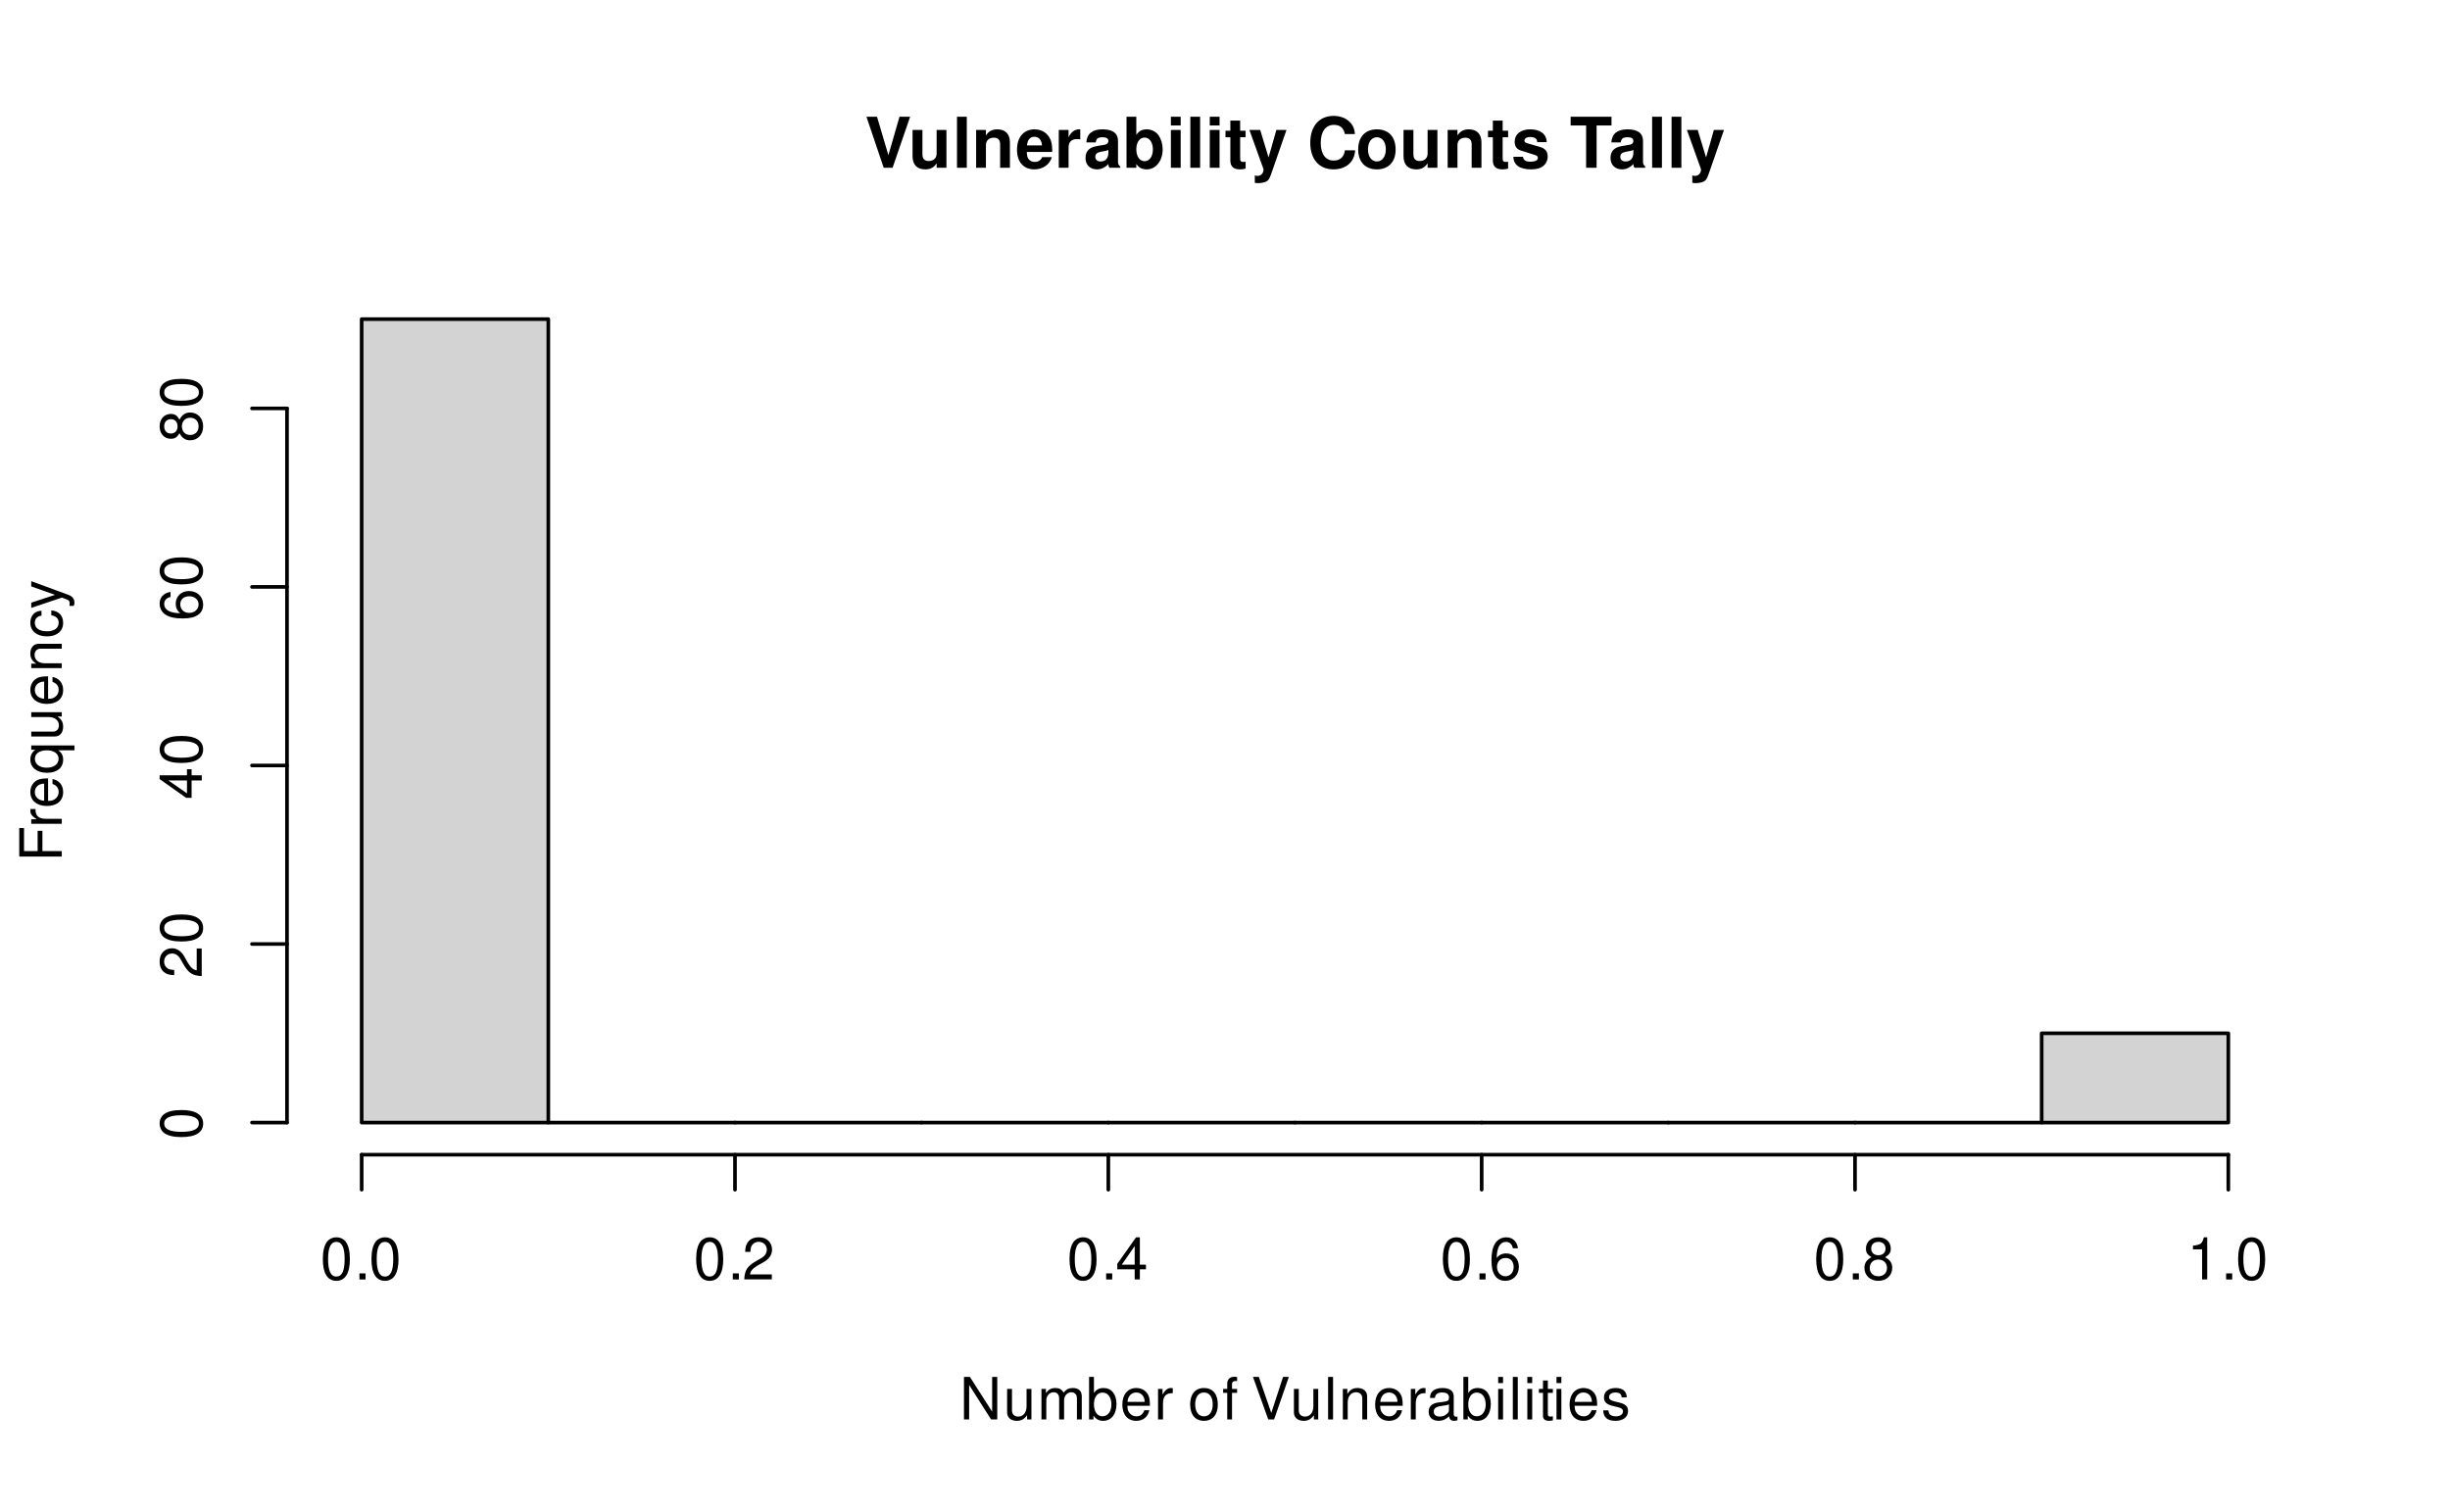
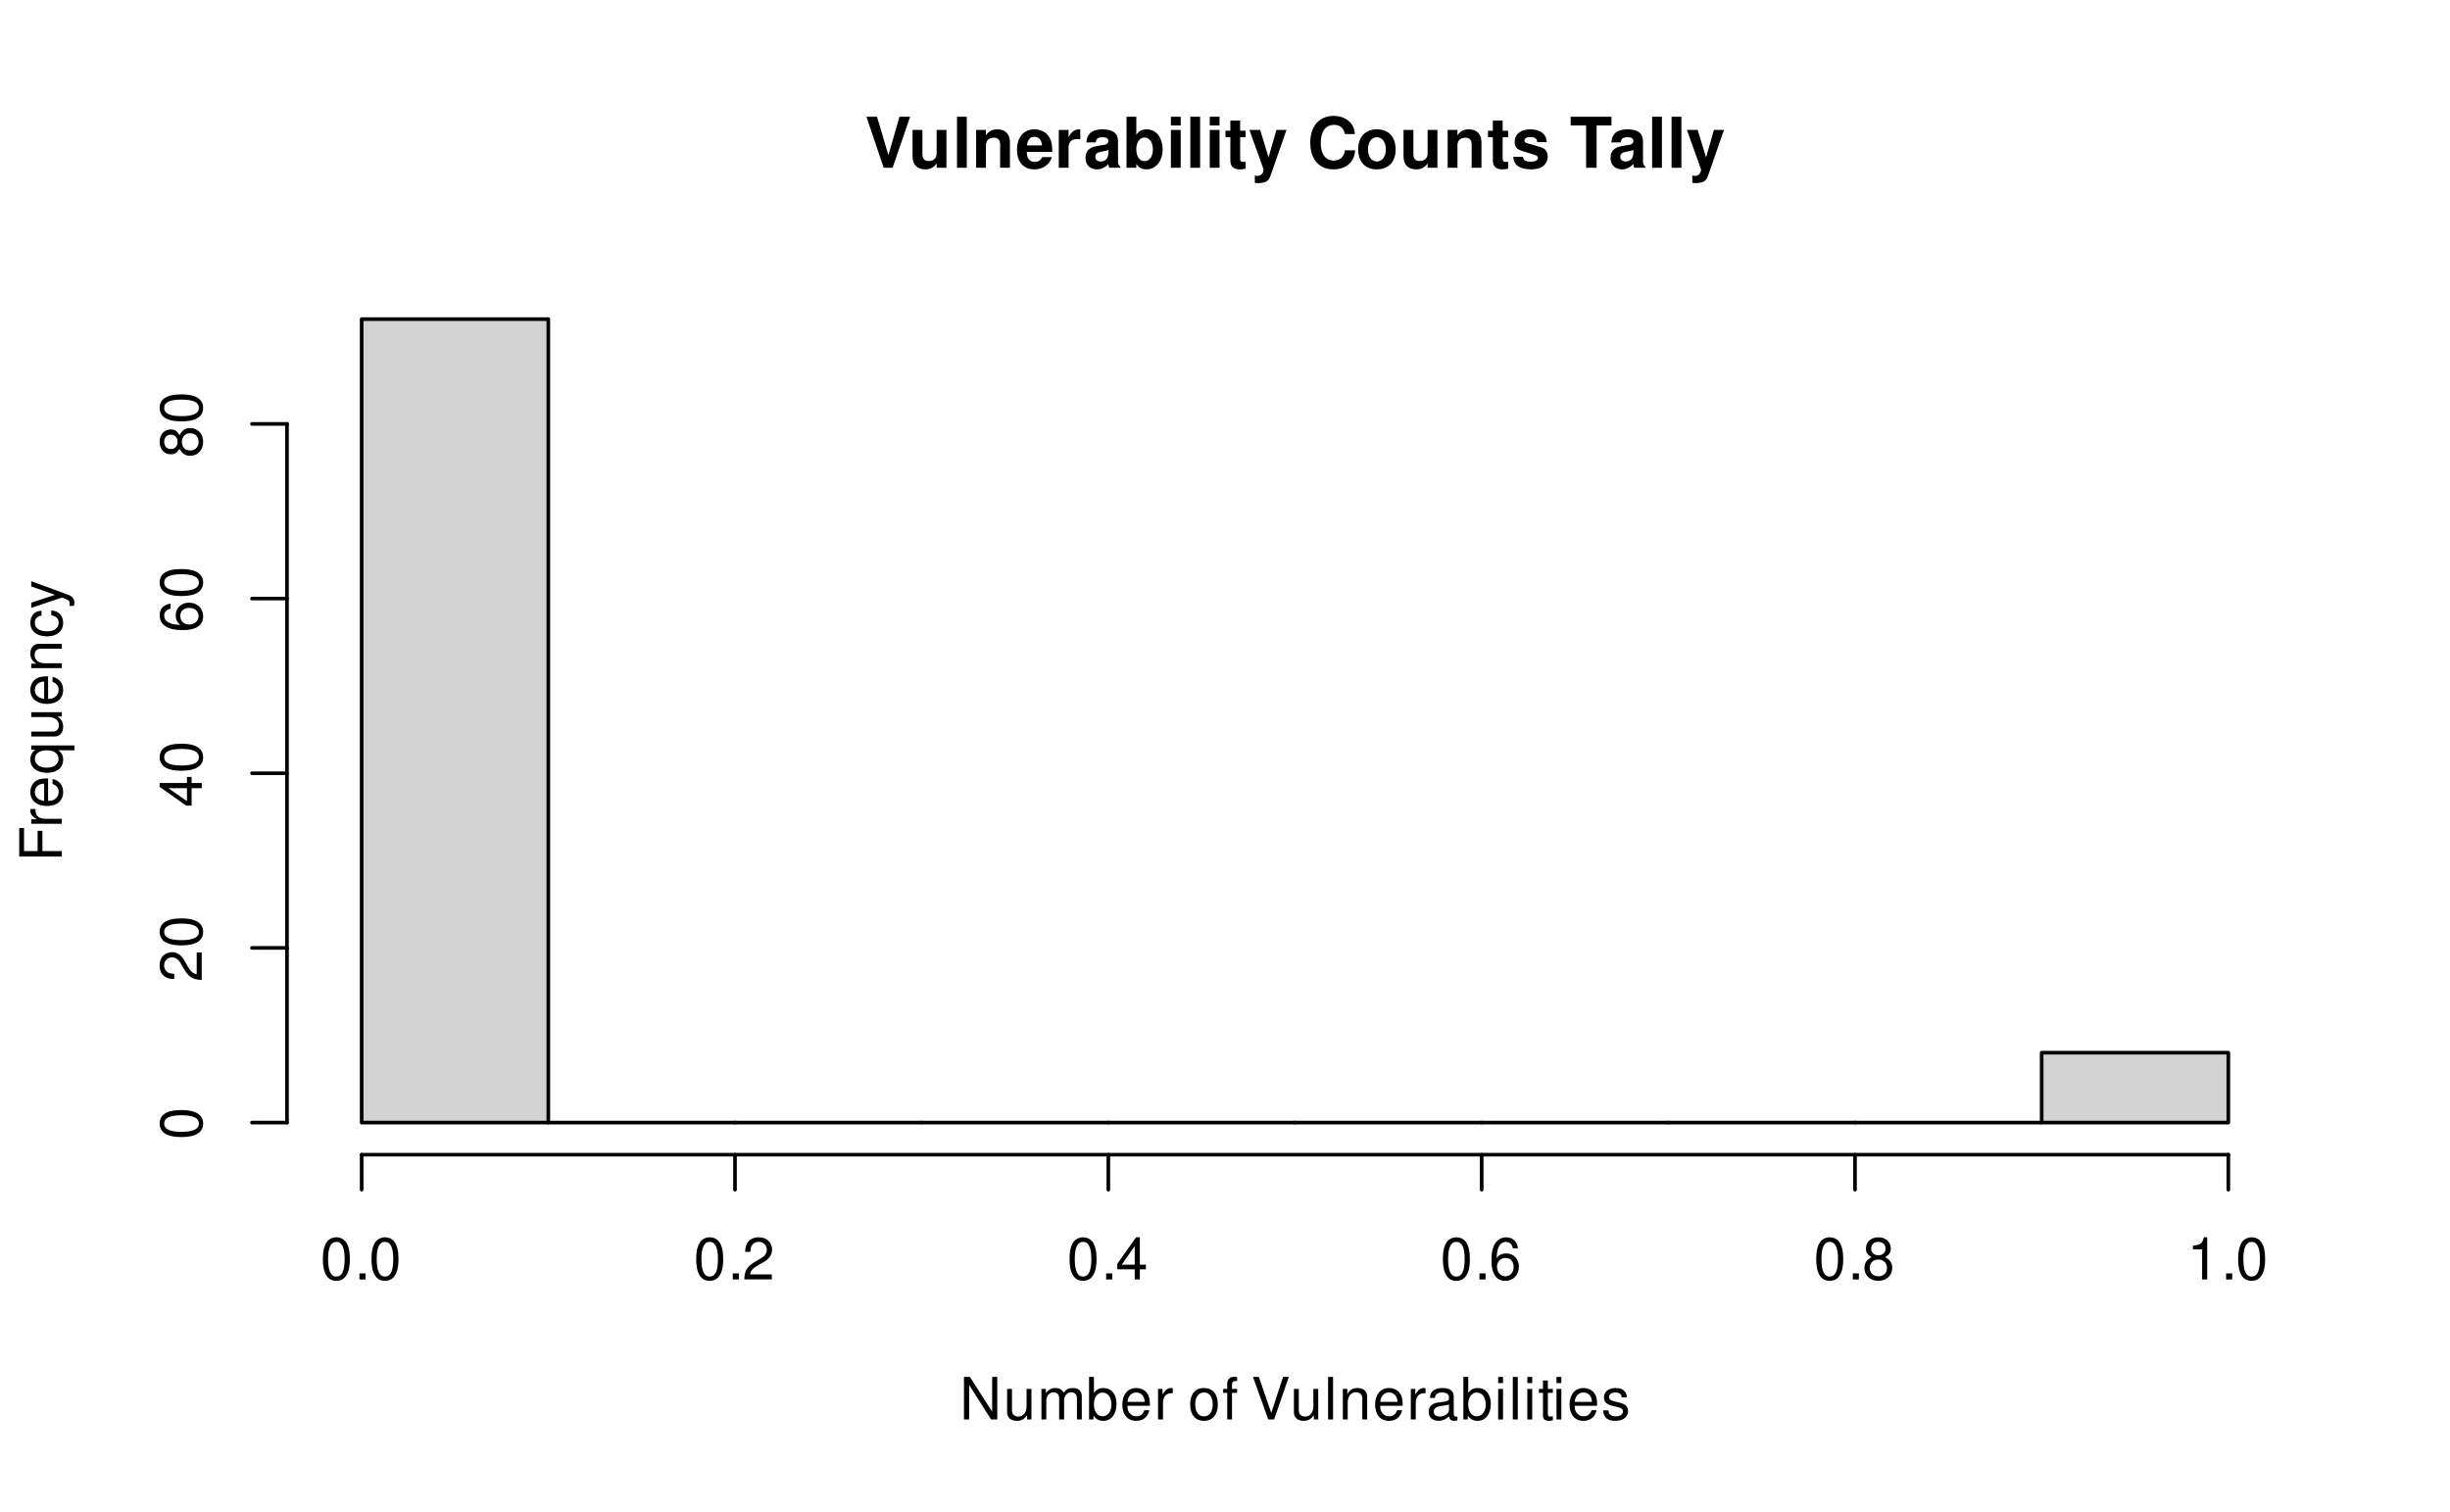
<svg xmlns="http://www.w3.org/2000/svg" xmlns:xlink="http://www.w3.org/1999/xlink" width="504pt" height="311pt" viewBox="0 0 504 311">
  <defs>
    <g>
      <g id="glyph-0-0">
        <path d="M 5.719 0 L 9.328 -10.5 L 7.141 -10.5 L 4.859 -2.594 L 2.516 -10.5 L 0.344 -10.5 L 3.891 0 Z M 5.719 0 " />
      </g>
      <g id="glyph-0-1">
        <path d="M 7.797 0 L 7.797 -7.781 L 5.781 -7.781 L 5.781 -2.906 C 5.781 -1.984 5.141 -1.391 4.156 -1.391 C 3.281 -1.391 2.859 -1.844 2.859 -2.781 L 2.859 -7.781 L 0.828 -7.781 L 0.828 -2.359 C 0.828 -0.641 1.766 0.328 3.438 0.328 C 4.5 0.328 5.203 -0.047 5.781 -0.922 L 5.781 0 Z M 7.797 0 " />
      </g>
      <g id="glyph-0-2">
        <path d="M 2.984 -10.5 L 0.969 -10.5 L 0.969 0 L 2.984 0 Z M 2.984 -10.5 " />
      </g>
      <g id="glyph-0-3">
        <path d="M 0.906 -7.781 L 0.906 0 L 2.922 0 L 2.922 -4.672 C 2.922 -5.594 3.562 -6.188 4.547 -6.188 C 5.422 -6.188 5.844 -5.719 5.844 -4.797 L 5.844 0 L 7.859 0 L 7.859 -5.219 C 7.859 -6.938 6.922 -7.906 5.266 -7.906 C 4.203 -7.906 3.5 -7.531 2.922 -6.656 L 2.922 -7.781 Z M 0.906 -7.781 " />
      </g>
      <g id="glyph-0-4">
        <path d="M 7.547 -3.25 C 7.562 -3.422 7.562 -3.5 7.562 -3.594 C 7.562 -4.375 7.453 -5.094 7.266 -5.641 C 6.734 -7.062 5.484 -7.906 3.922 -7.906 C 1.688 -7.906 0.312 -6.297 0.312 -3.688 C 0.312 -1.203 1.672 0.328 3.875 0.328 C 5.625 0.328 7.031 -0.641 7.484 -2.188 L 5.484 -2.188 C 5.25 -1.562 4.688 -1.203 3.953 -1.203 C 3.375 -1.203 2.906 -1.453 2.625 -1.891 C 2.438 -2.172 2.359 -2.516 2.328 -3.25 Z M 2.359 -4.594 C 2.5 -5.797 3 -6.375 3.891 -6.375 C 4.812 -6.375 5.359 -5.75 5.453 -4.594 Z M 2.359 -4.594 " />
      </g>
      <g id="glyph-0-5">
        <path d="M 0.906 -7.781 L 0.906 0 L 2.922 0 L 2.922 -4.141 C 2.922 -5.312 3.516 -5.906 4.703 -5.906 C 4.906 -5.906 5.062 -5.891 5.328 -5.844 L 5.328 -7.891 C 5.219 -7.906 5.172 -7.906 5.078 -7.906 C 4.156 -7.906 3.375 -7.297 2.922 -6.25 L 2.922 -7.781 Z M 0.906 -7.781 " />
      </g>
      <g id="glyph-0-6">
        <path d="M 7.547 -0.25 C 7.203 -0.578 7.094 -0.812 7.094 -1.203 L 7.094 -5.516 C 7.094 -7.109 6 -7.906 3.906 -7.906 C 1.797 -7.906 0.703 -7.016 0.578 -5.219 L 2.516 -5.219 C 2.625 -6.016 2.953 -6.281 3.953 -6.281 C 4.719 -6.281 5.109 -6.016 5.109 -5.5 C 5.109 -5.25 4.984 -5.031 4.766 -4.891 C 4.5 -4.75 4.5 -4.75 3.5 -4.594 L 2.688 -4.453 C 1.156 -4.188 0.406 -3.406 0.406 -2 C 0.406 -0.609 1.344 0.328 2.766 0.328 C 3.625 0.328 4.406 -0.031 5.125 -0.781 C 5.125 -0.375 5.172 -0.234 5.359 0 L 7.547 0 Z M 5.109 -3.125 C 5.109 -1.953 4.531 -1.297 3.516 -1.297 C 2.844 -1.297 2.422 -1.656 2.422 -2.234 C 2.422 -2.844 2.734 -3.125 3.578 -3.297 L 4.266 -3.422 C 4.797 -3.531 4.891 -3.562 5.109 -3.672 Z M 5.109 -3.125 " />
      </g>
      <g id="glyph-0-7">
        <path d="M 0.844 -10.5 L 0.844 0 L 2.859 0 L 2.859 -0.797 C 3.359 -0.031 4.031 0.328 5.016 0.328 C 6.875 0.328 8.281 -1.438 8.281 -3.781 C 8.281 -4.844 7.969 -5.906 7.453 -6.656 C 6.922 -7.422 5.969 -7.906 5.016 -7.906 C 4.031 -7.906 3.359 -7.547 2.859 -6.766 L 2.859 -10.5 Z M 4.562 -6.219 C 5.562 -6.219 6.266 -5.219 6.266 -3.781 C 6.266 -2.344 5.578 -1.359 4.562 -1.359 C 3.547 -1.359 2.859 -2.312 2.859 -3.812 C 2.859 -5.25 3.562 -6.219 4.562 -6.219 Z M 4.562 -6.219 " />
      </g>
      <g id="glyph-0-8">
        <path d="M 2.984 -7.781 L 0.969 -7.781 L 0.969 0 L 2.984 0 Z M 2.984 -10.5 L 0.969 -10.5 L 0.969 -8.703 L 2.984 -8.703 Z M 2.984 -10.5 " />
      </g>
      <g id="glyph-0-9">
        <path d="M 4.344 -7.625 L 3.219 -7.625 L 3.219 -9.703 L 1.203 -9.703 L 1.203 -7.625 L 0.203 -7.625 L 0.203 -6.281 L 1.203 -6.281 L 1.203 -1.5 C 1.203 -0.281 1.844 0.328 3.172 0.328 C 3.625 0.328 3.969 0.281 4.344 0.172 L 4.344 -1.234 C 4.141 -1.203 4.031 -1.203 3.875 -1.203 C 3.344 -1.203 3.219 -1.359 3.219 -2.047 L 3.219 -6.281 L 4.344 -6.281 Z M 4.344 -7.625 " />
      </g>
      <g id="glyph-0-10">
        <path d="M 5.672 -7.781 L 4.062 -2.125 L 2.344 -7.781 L 0.125 -7.781 L 3.031 0.312 C 3.031 1.125 2.516 1.672 1.766 1.672 C 1.609 1.672 1.484 1.641 1.234 1.578 L 1.234 3.094 C 1.547 3.141 1.719 3.156 1.953 3.156 C 2.484 3.156 3.047 3.047 3.422 2.906 C 3.969 2.672 4.219 2.359 4.547 1.422 L 7.75 -7.781 Z M 5.672 -7.781 " />
      </g>
      <g id="glyph-0-11">
</g>
      <g id="glyph-0-12">
        <path d="M 9.828 -6.938 C 9.75 -7.844 9.562 -8.422 9.125 -9.016 C 8.312 -10.078 7.016 -10.672 5.453 -10.672 C 2.484 -10.672 0.641 -8.562 0.641 -5.156 C 0.641 -1.766 2.469 0.328 5.391 0.328 C 8.016 0.328 9.734 -1.188 9.875 -3.594 L 7.766 -3.594 C 7.625 -2.25 6.781 -1.484 5.453 -1.484 C 3.781 -1.484 2.797 -2.844 2.797 -5.125 C 2.797 -7.453 3.812 -8.828 5.516 -8.828 C 6.766 -8.828 7.484 -8.219 7.766 -6.938 Z M 9.828 -6.938 " />
      </g>
      <g id="glyph-0-13">
        <path d="M 4.344 -7.906 C 1.953 -7.906 0.5 -6.344 0.5 -3.781 C 0.5 -1.219 1.953 0.328 4.344 0.328 C 6.734 0.328 8.203 -1.219 8.203 -3.734 C 8.203 -6.375 6.766 -7.906 4.344 -7.906 Z M 4.344 -6.281 C 5.453 -6.281 6.188 -5.281 6.188 -3.766 C 6.188 -2.312 5.438 -1.297 4.344 -1.297 C 3.25 -1.297 2.516 -2.297 2.516 -3.781 C 2.516 -5.281 3.25 -6.281 4.344 -6.281 Z M 4.344 -6.281 " />
      </g>
      <g id="glyph-0-14">
        <path d="M 7.281 -5.266 C 7.25 -6.922 5.984 -7.906 3.891 -7.906 C 1.922 -7.906 0.688 -6.922 0.688 -5.312 C 0.688 -4.797 0.844 -4.344 1.125 -4.047 C 1.391 -3.781 1.641 -3.641 2.391 -3.406 L 4.797 -2.656 C 5.297 -2.5 5.469 -2.328 5.469 -2.016 C 5.469 -1.547 4.906 -1.25 3.969 -1.25 C 3.438 -1.25 3.047 -1.344 2.781 -1.531 C 2.562 -1.688 2.484 -1.844 2.391 -2.266 L 0.422 -2.266 C 0.469 -0.547 1.734 0.328 4.094 0.328 C 5.172 0.328 6 0.094 6.562 -0.359 C 7.141 -0.828 7.484 -1.547 7.484 -2.312 C 7.484 -3.312 6.984 -3.969 5.969 -4.266 L 3.422 -5 C 2.859 -5.172 2.703 -5.281 2.703 -5.609 C 2.703 -6.031 3.172 -6.328 3.875 -6.328 C 4.844 -6.328 5.312 -5.984 5.328 -5.266 Z M 7.281 -5.266 " />
      </g>
      <g id="glyph-0-15">
        <path d="M 5.547 -8.703 L 8.609 -8.703 L 8.609 -10.5 L 0.203 -10.5 L 0.203 -8.703 L 3.391 -8.703 L 3.391 0 L 5.547 0 Z M 5.547 -8.703 " />
      </g>
      <g id="glyph-1-0">
        <path d="M 7.75 -8.75 L 6.703 -8.75 L 6.703 -1.594 L 2.125 -8.75 L 0.906 -8.75 L 0.906 0 L 1.969 0 L 1.969 -7.094 L 6.484 0 L 7.75 0 Z M 7.75 -8.75 " />
      </g>
      <g id="glyph-1-1">
        <path d="M 5.781 0 L 5.781 -6.281 L 4.781 -6.281 L 4.781 -2.719 C 4.781 -1.438 4.109 -0.594 3.078 -0.594 C 2.281 -0.594 1.781 -1.078 1.781 -1.844 L 1.781 -6.281 L 0.781 -6.281 L 0.781 -1.438 C 0.781 -0.391 1.562 0.281 2.781 0.281 C 3.703 0.281 4.297 -0.047 4.891 -0.875 L 4.891 0 Z M 5.781 0 " />
      </g>
      <g id="glyph-1-2">
        <path d="M 0.844 -6.281 L 0.844 0 L 1.844 0 L 1.844 -3.953 C 1.844 -4.859 2.516 -5.594 3.328 -5.594 C 4.062 -5.594 4.484 -5.141 4.484 -4.328 L 4.484 0 L 5.5 0 L 5.5 -3.953 C 5.5 -4.859 6.156 -5.594 6.969 -5.594 C 7.703 -5.594 8.141 -5.125 8.141 -4.328 L 8.141 0 L 9.141 0 L 9.141 -4.719 C 9.141 -5.844 8.5 -6.469 7.312 -6.469 C 6.484 -6.469 5.969 -6.219 5.391 -5.516 C 5.016 -6.188 4.516 -6.469 3.703 -6.469 C 2.859 -6.469 2.297 -6.156 1.766 -5.406 L 1.766 -6.281 Z M 0.844 -6.281 " />
      </g>
      <g id="glyph-1-3">
        <path d="M 0.641 -8.75 L 0.641 0 L 1.547 0 L 1.547 -0.797 C 2.031 -0.078 2.656 0.281 3.547 0.281 C 5.203 0.281 6.281 -1.078 6.281 -3.172 C 6.281 -5.203 5.25 -6.469 3.594 -6.469 C 2.719 -6.469 2.109 -6.141 1.641 -5.438 L 1.641 -8.75 Z M 3.391 -5.531 C 4.516 -5.531 5.234 -4.562 5.234 -3.062 C 5.234 -1.625 4.484 -0.656 3.391 -0.656 C 2.328 -0.656 1.641 -1.625 1.641 -3.094 C 1.641 -4.578 2.328 -5.531 3.391 -5.531 Z M 3.391 -5.531 " />
      </g>
      <g id="glyph-1-4">
        <path d="M 6.156 -2.812 C 6.156 -3.766 6.078 -4.344 5.906 -4.812 C 5.5 -5.844 4.531 -6.469 3.359 -6.469 C 1.609 -6.469 0.484 -5.141 0.484 -3.062 C 0.484 -0.984 1.562 0.281 3.344 0.281 C 4.781 0.281 5.766 -0.547 6.031 -1.906 L 5.016 -1.906 C 4.734 -1.078 4.172 -0.641 3.375 -0.641 C 2.734 -0.641 2.203 -0.938 1.859 -1.469 C 1.625 -1.828 1.531 -2.188 1.531 -2.812 Z M 1.547 -3.625 C 1.625 -4.781 2.344 -5.547 3.344 -5.547 C 4.375 -5.547 5.078 -4.75 5.078 -3.625 Z M 1.547 -3.625 " />
      </g>
      <g id="glyph-1-5">
        <path d="M 0.828 -6.281 L 0.828 0 L 1.844 0 L 1.844 -3.266 C 1.844 -4.781 2.469 -5.453 3.859 -5.406 L 3.859 -6.438 C 3.688 -6.453 3.594 -6.469 3.469 -6.469 C 2.812 -6.469 2.328 -6.078 1.75 -5.141 L 1.75 -6.281 Z M 0.828 -6.281 " />
      </g>
      <g id="glyph-1-6">
</g>
      <g id="glyph-1-7">
        <path d="M 3.266 -6.469 C 1.484 -6.469 0.438 -5.203 0.438 -3.094 C 0.438 -0.969 1.484 0.281 3.281 0.281 C 5.047 0.281 6.125 -0.984 6.125 -3.047 C 6.125 -5.234 5.094 -6.469 3.266 -6.469 Z M 3.281 -5.547 C 4.406 -5.547 5.078 -4.625 5.078 -3.062 C 5.078 -1.578 4.375 -0.641 3.281 -0.641 C 2.156 -0.641 1.469 -1.578 1.469 -3.094 C 1.469 -4.625 2.156 -5.547 3.281 -5.547 Z M 3.281 -5.547 " />
      </g>
      <g id="glyph-1-8">
        <path d="M 3.094 -6.281 L 2.047 -6.281 L 2.047 -7.266 C 2.047 -7.688 2.281 -7.906 2.75 -7.906 C 2.828 -7.906 2.875 -7.906 3.094 -7.891 L 3.094 -8.719 C 2.875 -8.766 2.734 -8.781 2.531 -8.781 C 1.609 -8.781 1.062 -8.25 1.062 -7.359 L 1.062 -6.281 L 0.219 -6.281 L 0.219 -5.469 L 1.062 -5.469 L 1.062 0 L 2.047 0 L 2.047 -5.469 L 3.094 -5.469 Z M 3.094 -6.281 " />
      </g>
      <g id="glyph-1-9">
        <path d="M 4.703 0 L 7.734 -8.75 L 6.547 -8.75 L 4.125 -1.344 L 1.562 -8.75 L 0.359 -8.75 L 3.5 0 Z M 4.703 0 " />
      </g>
      <g id="glyph-1-10">
        <path d="M 1.828 -8.75 L 0.812 -8.75 L 0.812 0 L 1.828 0 Z M 1.828 -8.75 " />
      </g>
      <g id="glyph-1-11">
        <path d="M 0.844 -6.281 L 0.844 0 L 1.844 0 L 1.844 -3.469 C 1.844 -4.75 2.516 -5.594 3.547 -5.594 C 4.344 -5.594 4.844 -5.109 4.844 -4.359 L 4.844 0 L 5.844 0 L 5.844 -4.75 C 5.844 -5.797 5.062 -6.469 3.859 -6.469 C 2.922 -6.469 2.312 -6.109 1.766 -5.234 L 1.766 -6.281 Z M 0.844 -6.281 " />
      </g>
      <g id="glyph-1-12">
        <path d="M 6.422 -0.594 C 6.312 -0.562 6.266 -0.562 6.203 -0.562 C 5.859 -0.562 5.656 -0.75 5.656 -1.062 L 5.656 -4.75 C 5.656 -5.875 4.844 -6.469 3.297 -6.469 C 2.375 -6.469 1.641 -6.203 1.219 -5.734 C 0.922 -5.406 0.797 -5.047 0.781 -4.422 L 1.781 -4.422 C 1.875 -5.203 2.328 -5.547 3.266 -5.547 C 4.172 -5.547 4.672 -5.203 4.672 -4.609 L 4.672 -4.344 C 4.656 -3.906 4.438 -3.75 3.625 -3.641 C 2.203 -3.469 1.984 -3.422 1.609 -3.266 C 0.875 -2.953 0.5 -2.406 0.5 -1.578 C 0.5 -0.438 1.297 0.281 2.562 0.281 C 3.359 0.281 4 0 4.703 -0.641 C 4.781 0 5.094 0.281 5.734 0.281 C 5.953 0.281 6.078 0.25 6.422 0.172 Z M 4.672 -1.984 C 4.672 -1.641 4.578 -1.438 4.266 -1.156 C 3.859 -0.797 3.375 -0.594 2.781 -0.594 C 2 -0.594 1.547 -0.969 1.547 -1.609 C 1.547 -2.266 1.984 -2.609 3.062 -2.766 C 4.125 -2.906 4.328 -2.953 4.672 -3.109 Z M 4.672 -1.984 " />
      </g>
      <g id="glyph-1-13">
        <path d="M 1.797 -6.281 L 0.797 -6.281 L 0.797 0 L 1.797 0 Z M 1.797 -8.75 L 0.797 -8.75 L 0.797 -7.484 L 1.797 -7.484 Z M 1.797 -8.75 " />
      </g>
      <g id="glyph-1-14">
        <path d="M 3.047 -6.281 L 2.016 -6.281 L 2.016 -8.016 L 1.016 -8.016 L 1.016 -6.281 L 0.172 -6.281 L 0.172 -5.469 L 1.016 -5.469 L 1.016 -0.719 C 1.016 -0.078 1.453 0.281 2.234 0.281 C 2.5 0.281 2.719 0.25 3.047 0.188 L 3.047 -0.641 C 2.906 -0.609 2.766 -0.594 2.562 -0.594 C 2.141 -0.594 2.016 -0.719 2.016 -1.156 L 2.016 -5.469 L 3.047 -5.469 Z M 3.047 -6.281 " />
      </g>
      <g id="glyph-1-15">
        <path d="M 5.25 -4.531 C 5.25 -5.766 4.422 -6.469 2.969 -6.469 C 1.516 -6.469 0.562 -5.719 0.562 -4.547 C 0.562 -3.562 1.062 -3.094 2.562 -2.734 L 3.484 -2.516 C 4.188 -2.344 4.469 -2.094 4.469 -1.641 C 4.469 -1.047 3.875 -0.641 3 -0.641 C 2.453 -0.641 2 -0.797 1.75 -1.062 C 1.594 -1.25 1.531 -1.422 1.469 -1.875 L 0.406 -1.875 C 0.453 -0.422 1.266 0.281 2.922 0.281 C 4.5 0.281 5.516 -0.5 5.516 -1.719 C 5.516 -2.656 4.984 -3.172 3.734 -3.469 L 2.766 -3.703 C 1.953 -3.891 1.609 -4.156 1.609 -4.594 C 1.609 -5.188 2.125 -5.547 2.938 -5.547 C 3.75 -5.547 4.172 -5.203 4.203 -4.531 Z M 5.25 -4.531 " />
      </g>
      <g id="glyph-1-16">
        <path d="M 3.297 -8.672 C 2.516 -8.672 1.781 -8.312 1.344 -7.734 C 0.797 -6.953 0.516 -5.812 0.516 -4.203 C 0.516 -1.266 1.469 0.281 3.297 0.281 C 5.094 0.281 6.078 -1.266 6.078 -4.125 C 6.078 -5.812 5.812 -6.938 5.25 -7.734 C 4.812 -8.328 4.109 -8.672 3.297 -8.672 Z M 3.297 -7.734 C 4.438 -7.734 5 -6.578 5 -4.219 C 5 -1.75 4.453 -0.594 3.281 -0.594 C 2.156 -0.594 1.594 -1.797 1.594 -4.188 C 1.594 -6.578 2.156 -7.734 3.297 -7.734 Z M 3.297 -7.734 " />
      </g>
      <g id="glyph-1-17">
        <path d="M 2.297 -1.25 L 1.047 -1.25 L 1.047 0 L 2.297 0 Z M 2.297 -1.25 " />
      </g>
      <g id="glyph-1-18">
        <path d="M 6.078 -1.047 L 1.594 -1.047 C 1.703 -1.766 2.094 -2.219 3.125 -2.859 L 4.328 -3.531 C 5.516 -4.188 6.125 -5.078 6.125 -6.141 C 6.125 -6.859 5.844 -7.531 5.344 -8 C 4.844 -8.453 4.219 -8.672 3.406 -8.672 C 2.328 -8.672 1.531 -8.297 1.062 -7.547 C 0.75 -7.094 0.625 -6.547 0.594 -5.672 L 1.656 -5.672 C 1.688 -6.266 1.766 -6.609 1.906 -6.906 C 2.188 -7.422 2.734 -7.75 3.375 -7.75 C 4.328 -7.75 5.047 -7.062 5.047 -6.125 C 5.047 -5.422 4.656 -4.828 3.906 -4.391 L 2.797 -3.75 C 1.016 -2.719 0.5 -1.906 0.406 -0.016 L 6.078 -0.016 Z M 6.078 -1.047 " />
      </g>
      <g id="glyph-1-19">
        <path d="M 3.922 -2.094 L 3.922 0 L 4.984 0 L 4.984 -2.094 L 6.234 -2.094 L 6.234 -3.047 L 4.984 -3.047 L 4.984 -8.672 L 4.203 -8.672 L 0.344 -3.219 L 0.344 -2.094 Z M 3.922 -3.047 L 1.266 -3.047 L 3.922 -6.875 Z M 3.922 -3.047 " />
      </g>
      <g id="glyph-1-20">
        <path d="M 5.969 -6.422 C 5.766 -7.844 4.859 -8.672 3.562 -8.672 C 2.625 -8.672 1.781 -8.219 1.281 -7.438 C 0.75 -6.594 0.516 -5.531 0.516 -3.953 C 0.516 -2.5 0.719 -1.578 1.234 -0.797 C 1.688 -0.094 2.438 0.281 3.375 0.281 C 4.984 0.281 6.156 -0.938 6.156 -2.625 C 6.156 -4.219 5.078 -5.359 3.547 -5.359 C 2.719 -5.359 2.047 -5.047 1.594 -4.406 C 1.609 -6.547 2.281 -7.734 3.484 -7.734 C 4.234 -7.734 4.75 -7.266 4.922 -6.422 Z M 3.422 -4.422 C 4.438 -4.422 5.078 -3.703 5.078 -2.547 C 5.078 -1.453 4.359 -0.656 3.391 -0.656 C 2.406 -0.656 1.656 -1.484 1.656 -2.594 C 1.656 -3.672 2.375 -4.422 3.422 -4.422 Z M 3.422 -4.422 " />
      </g>
      <g id="glyph-1-21">
        <path d="M 4.688 -4.578 C 5.578 -5.109 5.859 -5.547 5.859 -6.359 C 5.859 -7.734 4.812 -8.672 3.297 -8.672 C 1.797 -8.672 0.75 -7.734 0.75 -6.375 C 0.75 -5.547 1.016 -5.125 1.891 -4.578 C 0.922 -4.078 0.438 -3.375 0.438 -2.406 C 0.438 -0.828 1.609 0.281 3.297 0.281 C 4.984 0.281 6.156 -0.828 6.156 -2.406 C 6.156 -3.375 5.672 -4.078 4.688 -4.578 Z M 3.297 -7.734 C 4.203 -7.734 4.781 -7.203 4.781 -6.344 C 4.781 -5.516 4.188 -4.984 3.297 -4.984 C 2.406 -4.984 1.828 -5.516 1.828 -6.359 C 1.828 -7.203 2.406 -7.734 3.297 -7.734 Z M 3.297 -4.094 C 4.359 -4.094 5.078 -3.391 5.078 -2.391 C 5.078 -1.344 4.375 -0.656 3.281 -0.656 C 2.25 -0.656 1.531 -1.375 1.531 -2.375 C 1.531 -3.406 2.234 -4.094 3.297 -4.094 Z M 3.297 -4.094 " />
      </g>
      <g id="glyph-1-22">
        <path d="M 3.109 -6.188 L 3.109 0 L 4.156 0 L 4.156 -8.672 L 3.469 -8.672 C 3.094 -7.344 2.859 -7.156 1.219 -6.953 L 1.219 -6.188 Z M 3.109 -6.188 " />
      </g>
      <g id="glyph-2-0">
        <path d="M -3.984 -2.203 L -3.984 -6.375 L -4.969 -6.375 L -4.969 -2.203 L -7.766 -2.203 L -7.766 -6.953 L -8.75 -6.953 L -8.75 -1.078 L 0 -1.078 L 0 -2.203 Z M -3.984 -2.203 " />
      </g>
      <g id="glyph-2-1">
        <path d="M -6.281 -0.828 L 0 -0.828 L 0 -1.844 L -3.266 -1.844 C -4.781 -1.844 -5.453 -2.469 -5.406 -3.859 L -6.438 -3.859 C -6.453 -3.688 -6.469 -3.594 -6.469 -3.469 C -6.469 -2.812 -6.078 -2.328 -5.141 -1.75 L -6.281 -1.75 Z M -6.281 -0.828 " />
      </g>
      <g id="glyph-2-2">
        <path d="M -2.812 -6.156 C -3.766 -6.156 -4.344 -6.078 -4.812 -5.906 C -5.844 -5.5 -6.469 -4.531 -6.469 -3.359 C -6.469 -1.609 -5.141 -0.484 -3.062 -0.484 C -0.984 -0.484 0.281 -1.562 0.281 -3.344 C 0.281 -4.781 -0.547 -5.766 -1.906 -6.031 L -1.906 -5.016 C -1.078 -4.734 -0.641 -4.172 -0.641 -3.375 C -0.641 -2.734 -0.938 -2.203 -1.469 -1.859 C -1.828 -1.625 -2.188 -1.531 -2.812 -1.531 Z M -3.625 -1.547 C -4.781 -1.625 -5.547 -2.344 -5.547 -3.344 C -5.547 -4.375 -4.75 -5.078 -3.625 -5.078 Z M -3.625 -1.547 " />
      </g>
      <g id="glyph-2-3">
        <path d="M 2.609 -5.938 L -6.281 -5.938 L -6.281 -5.047 L -5.453 -5.047 C -6.109 -4.578 -6.469 -3.875 -6.469 -3.047 C -6.469 -1.391 -5.109 -0.312 -3.031 -0.312 C -0.984 -0.312 0.281 -1.328 0.281 -3 C 0.281 -3.875 -0.031 -4.469 -0.719 -4.938 L 2.609 -4.938 Z M -5.531 -3.188 C -5.531 -4.266 -4.578 -4.938 -3.062 -4.938 C -1.625 -4.938 -0.656 -4.25 -0.656 -3.188 C -0.656 -2.094 -1.625 -1.359 -3.094 -1.359 C -4.562 -1.359 -5.531 -2.094 -5.531 -3.188 Z M -5.531 -3.188 " />
      </g>
      <g id="glyph-2-4">
        <path d="M 0 -5.781 L -6.281 -5.781 L -6.281 -4.781 L -2.719 -4.781 C -1.438 -4.781 -0.594 -4.109 -0.594 -3.078 C -0.594 -2.281 -1.078 -1.781 -1.844 -1.781 L -6.281 -1.781 L -6.281 -0.781 L -1.438 -0.781 C -0.391 -0.781 0.281 -1.562 0.281 -2.781 C 0.281 -3.703 -0.047 -4.297 -0.875 -4.891 L 0 -4.891 Z M 0 -5.781 " />
      </g>
      <g id="glyph-2-5">
        <path d="M -6.281 -0.844 L 0 -0.844 L 0 -1.844 L -3.469 -1.844 C -4.75 -1.844 -5.594 -2.516 -5.594 -3.547 C -5.594 -4.344 -5.109 -4.844 -4.359 -4.844 L 0 -4.844 L 0 -5.844 L -4.75 -5.844 C -5.797 -5.844 -6.469 -5.062 -6.469 -3.859 C -6.469 -2.922 -6.109 -2.312 -5.234 -1.766 L -6.281 -1.766 Z M -6.281 -0.844 " />
      </g>
      <g id="glyph-2-6">
        <path d="M -4.172 -5.656 C -4.781 -5.609 -5.188 -5.469 -5.531 -5.234 C -6.125 -4.797 -6.469 -4.047 -6.469 -3.172 C -6.469 -1.469 -5.125 -0.375 -3.031 -0.375 C -1.016 -0.375 0.281 -1.453 0.281 -3.156 C 0.281 -4.656 -0.625 -5.609 -2.156 -5.719 L -2.156 -4.719 C -1.156 -4.547 -0.641 -4.031 -0.641 -3.188 C -0.641 -2.078 -1.547 -1.422 -3.031 -1.422 C -4.609 -1.422 -5.547 -2.062 -5.547 -3.156 C -5.547 -4 -5.047 -4.531 -4.172 -4.641 Z M -4.172 -5.656 " />
      </g>
      <g id="glyph-2-7">
        <path d="M -6.281 -4.656 L -1.391 -2.922 L -6.281 -1.312 L -6.281 -0.234 L 0.031 -2.359 L 1.016 -1.984 C 1.469 -1.812 1.625 -1.594 1.625 -1.172 C 1.625 -1.016 1.609 -0.859 1.562 -0.641 L 2.453 -0.641 C 2.562 -0.859 2.609 -1.062 2.609 -1.312 C 2.609 -1.641 2.516 -1.984 2.312 -2.25 C 2.094 -2.562 1.828 -2.75 1.312 -2.938 L -6.281 -5.734 Z M -6.281 -4.656 " />
      </g>
      <g id="glyph-2-8">
        <path d="M -8.672 -3.297 C -8.672 -2.516 -8.312 -1.781 -7.734 -1.344 C -6.953 -0.797 -5.812 -0.516 -4.203 -0.516 C -1.266 -0.516 0.281 -1.469 0.281 -3.297 C 0.281 -5.094 -1.266 -6.078 -4.125 -6.078 C -5.812 -6.078 -6.938 -5.812 -7.734 -5.25 C -8.328 -4.812 -8.672 -4.109 -8.672 -3.297 Z M -7.734 -3.297 C -7.734 -4.438 -6.578 -5 -4.219 -5 C -1.75 -5 -0.594 -4.453 -0.594 -3.281 C -0.594 -2.156 -1.797 -1.594 -4.188 -1.594 C -6.578 -1.594 -7.734 -2.156 -7.734 -3.297 Z M -7.734 -3.297 " />
      </g>
      <g id="glyph-2-9">
        <path d="M -1.047 -6.078 L -1.047 -1.594 C -1.766 -1.703 -2.219 -2.094 -2.859 -3.125 L -3.531 -4.328 C -4.188 -5.516 -5.078 -6.125 -6.141 -6.125 C -6.859 -6.125 -7.531 -5.844 -8 -5.344 C -8.453 -4.844 -8.672 -4.219 -8.672 -3.406 C -8.672 -2.328 -8.297 -1.531 -7.547 -1.062 C -7.094 -0.75 -6.547 -0.625 -5.672 -0.594 L -5.672 -1.656 C -6.266 -1.688 -6.609 -1.766 -6.906 -1.906 C -7.422 -2.188 -7.75 -2.734 -7.75 -3.375 C -7.75 -4.328 -7.062 -5.047 -6.125 -5.047 C -5.422 -5.047 -4.828 -4.656 -4.391 -3.906 L -3.75 -2.797 C -2.719 -1.016 -1.906 -0.5 -0.016 -0.406 L -0.016 -6.078 Z M -1.047 -6.078 " />
      </g>
      <g id="glyph-2-10">
        <path d="M -2.094 -3.922 L 0 -3.922 L 0 -4.984 L -2.094 -4.984 L -2.094 -6.234 L -3.047 -6.234 L -3.047 -4.984 L -8.672 -4.984 L -8.672 -4.203 L -3.219 -0.344 L -2.094 -0.344 Z M -3.047 -3.922 L -3.047 -1.266 L -6.875 -3.922 Z M -3.047 -3.922 " />
      </g>
      <g id="glyph-2-11">
        <path d="M -6.422 -5.969 C -7.844 -5.766 -8.672 -4.859 -8.672 -3.562 C -8.672 -2.625 -8.219 -1.781 -7.438 -1.281 C -6.594 -0.75 -5.531 -0.516 -3.953 -0.516 C -2.5 -0.516 -1.578 -0.719 -0.797 -1.234 C -0.094 -1.688 0.281 -2.438 0.281 -3.375 C 0.281 -4.984 -0.938 -6.156 -2.625 -6.156 C -4.219 -6.156 -5.359 -5.078 -5.359 -3.547 C -5.359 -2.719 -5.047 -2.047 -4.406 -1.594 C -6.547 -1.609 -7.734 -2.281 -7.734 -3.484 C -7.734 -4.234 -7.266 -4.75 -6.422 -4.922 Z M -4.422 -3.422 C -4.422 -4.438 -3.703 -5.078 -2.547 -5.078 C -1.453 -5.078 -0.656 -4.359 -0.656 -3.391 C -0.656 -2.406 -1.484 -1.656 -2.594 -1.656 C -3.672 -1.656 -4.422 -2.375 -4.422 -3.422 Z M -4.422 -3.422 " />
      </g>
      <g id="glyph-2-12">
        <path d="M -4.578 -4.688 C -5.109 -5.578 -5.547 -5.859 -6.359 -5.859 C -7.734 -5.859 -8.672 -4.812 -8.672 -3.297 C -8.672 -1.797 -7.734 -0.75 -6.375 -0.75 C -5.547 -0.75 -5.125 -1.016 -4.578 -1.891 C -4.078 -0.922 -3.375 -0.438 -2.406 -0.438 C -0.828 -0.438 0.281 -1.609 0.281 -3.297 C 0.281 -4.984 -0.828 -6.156 -2.406 -6.156 C -3.375 -6.156 -4.078 -5.672 -4.578 -4.688 Z M -7.734 -3.297 C -7.734 -4.203 -7.203 -4.781 -6.344 -4.781 C -5.516 -4.781 -4.984 -4.188 -4.984 -3.297 C -4.984 -2.406 -5.516 -1.828 -6.359 -1.828 C -7.203 -1.828 -7.734 -2.406 -7.734 -3.297 Z M -4.094 -3.297 C -4.094 -4.359 -3.391 -5.078 -2.391 -5.078 C -1.344 -5.078 -0.656 -4.375 -0.656 -3.281 C -0.656 -2.25 -1.375 -1.531 -2.375 -1.531 C -3.406 -1.531 -4.094 -2.234 -4.094 -3.297 Z M -4.094 -3.297 " />
      </g>
    </g>
  </defs>
  <g fill="rgb(0%, 0%, 0%)" fill-opacity="1">
    <use xlink:href="#glyph-0-0" x="177.898" y="34.517" />
    <use xlink:href="#glyph-0-1" x="186.898" y="34.517" />
    <use xlink:href="#glyph-0-2" x="195.898" y="34.517" />
    <use xlink:href="#glyph-0-3" x="199.898" y="34.517" />
    <use xlink:href="#glyph-0-4" x="208.898" y="34.517" />
    <use xlink:href="#glyph-0-5" x="216.898" y="34.517" />
    <use xlink:href="#glyph-0-6" x="222.898" y="34.517" />
    <use xlink:href="#glyph-0-7" x="230.898" y="34.517" />
    <use xlink:href="#glyph-0-8" x="239.898" y="34.517" />
    <use xlink:href="#glyph-0-2" x="243.898" y="34.517" />
    <use xlink:href="#glyph-0-8" x="247.898" y="34.517" />
    <use xlink:href="#glyph-0-9" x="251.898" y="34.517" />
    <use xlink:href="#glyph-0-10" x="256.898" y="34.517" />
    <use xlink:href="#glyph-0-11" x="264.898" y="34.517" />
    <use xlink:href="#glyph-0-12" x="268.898" y="34.517" />
    <use xlink:href="#glyph-0-13" x="278.898" y="34.517" />
    <use xlink:href="#glyph-0-1" x="287.898" y="34.517" />
    <use xlink:href="#glyph-0-3" x="296.898" y="34.517" />
    <use xlink:href="#glyph-0-9" x="305.898" y="34.517" />
    <use xlink:href="#glyph-0-14" x="310.898" y="34.517" />
    <use xlink:href="#glyph-0-11" x="318.898" y="34.517" />
    <use xlink:href="#glyph-0-15" x="322.898" y="34.517" />
    <use xlink:href="#glyph-0-6" x="330.898" y="34.517" />
    <use xlink:href="#glyph-0-2" x="338.898" y="34.517" />
    <use xlink:href="#glyph-0-2" x="342.898" y="34.517" />
    <use xlink:href="#glyph-0-10" x="346.898" y="34.517" />
  </g>
  <g fill="rgb(0%, 0%, 0%)" fill-opacity="1">
    <use xlink:href="#glyph-1-0" x="197.398" y="292.029" />
    <use xlink:href="#glyph-1-1" x="206.398" y="292.029" />
    <use xlink:href="#glyph-1-2" x="213.398" y="292.029" />
    <use xlink:href="#glyph-1-3" x="223.398" y="292.029" />
    <use xlink:href="#glyph-1-4" x="230.398" y="292.029" />
    <use xlink:href="#glyph-1-5" x="237.398" y="292.029" />
    <use xlink:href="#glyph-1-6" x="241.398" y="292.029" />
    <use xlink:href="#glyph-1-7" x="244.398" y="292.029" />
    <use xlink:href="#glyph-1-8" x="251.398" y="292.029" />
    <use xlink:href="#glyph-1-6" x="254.398" y="292.029" />
    <use xlink:href="#glyph-1-9" x="257.398" y="292.029" />
    <use xlink:href="#glyph-1-1" x="265.398" y="292.029" />
    <use xlink:href="#glyph-1-10" x="272.398" y="292.029" />
    <use xlink:href="#glyph-1-11" x="275.398" y="292.029" />
    <use xlink:href="#glyph-1-4" x="282.398" y="292.029" />
    <use xlink:href="#glyph-1-5" x="289.398" y="292.029" />
    <use xlink:href="#glyph-1-12" x="293.398" y="292.029" />
    <use xlink:href="#glyph-1-3" x="300.398" y="292.029" />
    <use xlink:href="#glyph-1-13" x="307.398" y="292.029" />
    <use xlink:href="#glyph-1-10" x="310.398" y="292.029" />
    <use xlink:href="#glyph-1-13" x="313.398" y="292.029" />
    <use xlink:href="#glyph-1-14" x="316.398" y="292.029" />
    <use xlink:href="#glyph-1-13" x="319.398" y="292.029" />
    <use xlink:href="#glyph-1-4" x="322.398" y="292.029" />
    <use xlink:href="#glyph-1-15" x="329.398" y="292.029" />
  </g>
  <g fill="rgb(0%, 0%, 0%)" fill-opacity="1">
    <use xlink:href="#glyph-2-0" x="12.709" y="177.301" />
    <use xlink:href="#glyph-2-1" x="12.709" y="170.301" />
    <use xlink:href="#glyph-2-2" x="12.709" y="166.301" />
    <use xlink:href="#glyph-2-3" x="12.709" y="159.301" />
    <use xlink:href="#glyph-2-4" x="12.709" y="152.301" />
    <use xlink:href="#glyph-2-2" x="12.709" y="145.301" />
    <use xlink:href="#glyph-2-5" x="12.709" y="138.301" />
    <use xlink:href="#glyph-2-6" x="12.709" y="131.301" />
    <use xlink:href="#glyph-2-7" x="12.709" y="125.301" />
  </g>
  <path fill="none" stroke-width="0.75" stroke-linecap="round" stroke-linejoin="round" stroke="rgb(0%, 0%, 0%)" stroke-opacity="1" stroke-miterlimit="10" d="M 74.398 237.559 L 458.398 237.559 " />
  <path fill="none" stroke-width="0.75" stroke-linecap="round" stroke-linejoin="round" stroke="rgb(0%, 0%, 0%)" stroke-opacity="1" stroke-miterlimit="10" d="M 74.398 237.559 L 74.398 244.762 " />
  <path fill="none" stroke-width="0.75" stroke-linecap="round" stroke-linejoin="round" stroke="rgb(0%, 0%, 0%)" stroke-opacity="1" stroke-miterlimit="10" d="M 151.199 237.559 L 151.199 244.762 " />
  <path fill="none" stroke-width="0.75" stroke-linecap="round" stroke-linejoin="round" stroke="rgb(0%, 0%, 0%)" stroke-opacity="1" stroke-miterlimit="10" d="M 228 237.559 L 228 244.762 " />
  <path fill="none" stroke-width="0.75" stroke-linecap="round" stroke-linejoin="round" stroke="rgb(0%, 0%, 0%)" stroke-opacity="1" stroke-miterlimit="10" d="M 304.801 237.559 L 304.801 244.762 " />
  <path fill="none" stroke-width="0.75" stroke-linecap="round" stroke-linejoin="round" stroke="rgb(0%, 0%, 0%)" stroke-opacity="1" stroke-miterlimit="10" d="M 381.602 237.559 L 381.602 244.762 " />
  <path fill="none" stroke-width="0.75" stroke-linecap="round" stroke-linejoin="round" stroke="rgb(0%, 0%, 0%)" stroke-opacity="1" stroke-miterlimit="10" d="M 458.398 237.559 L 458.398 244.762 " />
  <g fill="rgb(0%, 0%, 0%)" fill-opacity="1">
    <use xlink:href="#glyph-1-16" x="65.898" y="263.229" />
    <use xlink:href="#glyph-1-17" x="72.898" y="263.229" />
    <use xlink:href="#glyph-1-16" x="75.898" y="263.229" />
  </g>
  <g fill="rgb(0%, 0%, 0%)" fill-opacity="1">
    <use xlink:href="#glyph-1-16" x="142.699" y="263.229" />
    <use xlink:href="#glyph-1-17" x="149.699" y="263.229" />
    <use xlink:href="#glyph-1-18" x="152.699" y="263.229" />
  </g>
  <g fill="rgb(0%, 0%, 0%)" fill-opacity="1">
    <use xlink:href="#glyph-1-16" x="219.5" y="263.229" />
    <use xlink:href="#glyph-1-17" x="226.5" y="263.229" />
    <use xlink:href="#glyph-1-19" x="229.5" y="263.229" />
  </g>
  <g fill="rgb(0%, 0%, 0%)" fill-opacity="1">
    <use xlink:href="#glyph-1-16" x="296.301" y="263.229" />
    <use xlink:href="#glyph-1-17" x="303.301" y="263.229" />
    <use xlink:href="#glyph-1-20" x="306.301" y="263.229" />
  </g>
  <g fill="rgb(0%, 0%, 0%)" fill-opacity="1">
    <use xlink:href="#glyph-1-16" x="373.102" y="263.229" />
    <use xlink:href="#glyph-1-17" x="380.102" y="263.229" />
    <use xlink:href="#glyph-1-21" x="383.102" y="263.229" />
  </g>
  <g fill="rgb(0%, 0%, 0%)" fill-opacity="1">
    <use xlink:href="#glyph-1-22" x="449.898" y="263.229" />
    <use xlink:href="#glyph-1-17" x="456.898" y="263.229" />
    <use xlink:href="#glyph-1-16" x="459.898" y="263.229" />
  </g>
-   <path fill="none" stroke-width="0.75" stroke-linecap="round" stroke-linejoin="round" stroke="rgb(0%, 0%, 0%)" stroke-opacity="1" stroke-miterlimit="10" d="M 59.039 230.949 L 59.039 84.02 " />
+   <path fill="none" stroke-width="0.75" stroke-linecap="round" stroke-linejoin="round" stroke="rgb(0%, 0%, 0%)" stroke-opacity="1" stroke-miterlimit="10" d="M 59.039 230.949 L 59.039 87.211 " />
  <path fill="none" stroke-width="0.75" stroke-linecap="round" stroke-linejoin="round" stroke="rgb(0%, 0%, 0%)" stroke-opacity="1" stroke-miterlimit="10" d="M 59.039 230.949 L 51.84 230.949 " />
-   <path fill="none" stroke-width="0.75" stroke-linecap="round" stroke-linejoin="round" stroke="rgb(0%, 0%, 0%)" stroke-opacity="1" stroke-miterlimit="10" d="M 59.039 194.215 L 51.84 194.215 " />
-   <path fill="none" stroke-width="0.75" stroke-linecap="round" stroke-linejoin="round" stroke="rgb(0%, 0%, 0%)" stroke-opacity="1" stroke-miterlimit="10" d="M 59.039 157.484 L 51.84 157.484 " />
-   <path fill="none" stroke-width="0.75" stroke-linecap="round" stroke-linejoin="round" stroke="rgb(0%, 0%, 0%)" stroke-opacity="1" stroke-miterlimit="10" d="M 59.039 120.75 L 51.84 120.75 " />
-   <path fill="none" stroke-width="0.75" stroke-linecap="round" stroke-linejoin="round" stroke="rgb(0%, 0%, 0%)" stroke-opacity="1" stroke-miterlimit="10" d="M 59.039 84.02 L 51.84 84.02 " />
+   <path fill="none" stroke-width="0.75" stroke-linecap="round" stroke-linejoin="round" stroke="rgb(0%, 0%, 0%)" stroke-opacity="1" stroke-miterlimit="10" d="M 59.039 195.016 L 51.84 195.016 " />
+   <path fill="none" stroke-width="0.75" stroke-linecap="round" stroke-linejoin="round" stroke="rgb(0%, 0%, 0%)" stroke-opacity="1" stroke-miterlimit="10" d="M 59.039 159.082 L 51.84 159.082 " />
+   <path fill="none" stroke-width="0.75" stroke-linecap="round" stroke-linejoin="round" stroke="rgb(0%, 0%, 0%)" stroke-opacity="1" stroke-miterlimit="10" d="M 59.039 123.145 L 51.84 123.145 " />
+   <path fill="none" stroke-width="0.75" stroke-linecap="round" stroke-linejoin="round" stroke="rgb(0%, 0%, 0%)" stroke-opacity="1" stroke-miterlimit="10" d="M 59.039 87.211 L 51.84 87.211 " />
  <g fill="rgb(0%, 0%, 0%)" fill-opacity="1">
    <use xlink:href="#glyph-2-8" x="41.51" y="234.449" />
  </g>
  <g fill="rgb(0%, 0%, 0%)" fill-opacity="1">
-     <use xlink:href="#glyph-2-9" x="41.51" y="201.215" />
-     <use xlink:href="#glyph-2-8" x="41.51" y="194.215" />
-   </g>
-   <g fill="rgb(0%, 0%, 0%)" fill-opacity="1">
-     <use xlink:href="#glyph-2-10" x="41.51" y="164.484" />
-     <use xlink:href="#glyph-2-8" x="41.51" y="157.484" />
-   </g>
-   <g fill="rgb(0%, 0%, 0%)" fill-opacity="1">
-     <use xlink:href="#glyph-2-11" x="41.51" y="127.75" />
-     <use xlink:href="#glyph-2-8" x="41.51" y="120.75" />
-   </g>
-   <g fill="rgb(0%, 0%, 0%)" fill-opacity="1">
-     <use xlink:href="#glyph-2-12" x="41.51" y="91.02" />
-     <use xlink:href="#glyph-2-8" x="41.51" y="84.02" />
+     <use xlink:href="#glyph-2-9" x="41.51" y="202.016" />
+     <use xlink:href="#glyph-2-8" x="41.51" y="195.016" />
+   </g>
+   <g fill="rgb(0%, 0%, 0%)" fill-opacity="1">
+     <use xlink:href="#glyph-2-10" x="41.51" y="166.082" />
+     <use xlink:href="#glyph-2-8" x="41.51" y="159.082" />
+   </g>
+   <g fill="rgb(0%, 0%, 0%)" fill-opacity="1">
+     <use xlink:href="#glyph-2-11" x="41.51" y="130.145" />
+     <use xlink:href="#glyph-2-8" x="41.51" y="123.145" />
+   </g>
+   <g fill="rgb(0%, 0%, 0%)" fill-opacity="1">
+     <use xlink:href="#glyph-2-12" x="41.51" y="94.211" />
+     <use xlink:href="#glyph-2-8" x="41.51" y="87.211" />
  </g>
  <path fill-rule="nonzero" fill="rgb(82.745%, 82.745%, 82.745%)" fill-opacity="1" stroke-width="0.75" stroke-linecap="round" stroke-linejoin="round" stroke="rgb(0%, 0%, 0%)" stroke-opacity="1" stroke-miterlimit="10" d="M 74.398 230.949 L 112.797 230.949 L 112.797 65.652 L 74.398 65.652 Z M 74.398 230.949 " />
  <path fill="none" stroke-width="0.75" stroke-linecap="round" stroke-linejoin="round" stroke="rgb(0%, 0%, 0%)" stroke-opacity="1" stroke-miterlimit="10" d="M 112.801 230.949 L 151.199 230.949 Z M 112.801 230.949 " />
  <path fill="none" stroke-width="0.75" stroke-linecap="round" stroke-linejoin="round" stroke="rgb(0%, 0%, 0%)" stroke-opacity="1" stroke-miterlimit="10" d="M 151.199 230.949 L 189.598 230.949 Z M 151.199 230.949 " />
  <path fill="none" stroke-width="0.75" stroke-linecap="round" stroke-linejoin="round" stroke="rgb(0%, 0%, 0%)" stroke-opacity="1" stroke-miterlimit="10" d="M 189.602 230.949 L 228 230.949 Z M 189.602 230.949 " />
  <path fill="none" stroke-width="0.75" stroke-linecap="round" stroke-linejoin="round" stroke="rgb(0%, 0%, 0%)" stroke-opacity="1" stroke-miterlimit="10" d="M 228 230.949 L 266.398 230.949 Z M 228 230.949 " />
  <path fill="none" stroke-width="0.75" stroke-linecap="round" stroke-linejoin="round" stroke="rgb(0%, 0%, 0%)" stroke-opacity="1" stroke-miterlimit="10" d="M 266.398 230.949 L 304.797 230.949 Z M 266.398 230.949 " />
  <path fill="none" stroke-width="0.75" stroke-linecap="round" stroke-linejoin="round" stroke="rgb(0%, 0%, 0%)" stroke-opacity="1" stroke-miterlimit="10" d="M 304.801 230.949 L 343.199 230.949 Z M 304.801 230.949 " />
  <path fill="none" stroke-width="0.75" stroke-linecap="round" stroke-linejoin="round" stroke="rgb(0%, 0%, 0%)" stroke-opacity="1" stroke-miterlimit="10" d="M 343.199 230.949 L 381.598 230.949 Z M 343.199 230.949 " />
  <path fill="none" stroke-width="0.75" stroke-linecap="round" stroke-linejoin="round" stroke="rgb(0%, 0%, 0%)" stroke-opacity="1" stroke-miterlimit="10" d="M 381.602 230.949 L 420 230.949 Z M 381.602 230.949 " />
-   <path fill-rule="nonzero" fill="rgb(82.745%, 82.745%, 82.745%)" fill-opacity="1" stroke-width="0.75" stroke-linecap="round" stroke-linejoin="round" stroke="rgb(0%, 0%, 0%)" stroke-opacity="1" stroke-miterlimit="10" d="M 420 230.949 L 458.398 230.949 L 458.398 212.582 L 420 212.582 Z M 420 230.949 " />
+   <path fill-rule="nonzero" fill="rgb(82.745%, 82.745%, 82.745%)" fill-opacity="1" stroke-width="0.75" stroke-linecap="round" stroke-linejoin="round" stroke="rgb(0%, 0%, 0%)" stroke-opacity="1" stroke-miterlimit="10" d="M 420 230.949 L 458.398 230.949 L 458.398 216.574 L 420 216.574 Z M 420 230.949 " />
</svg>
